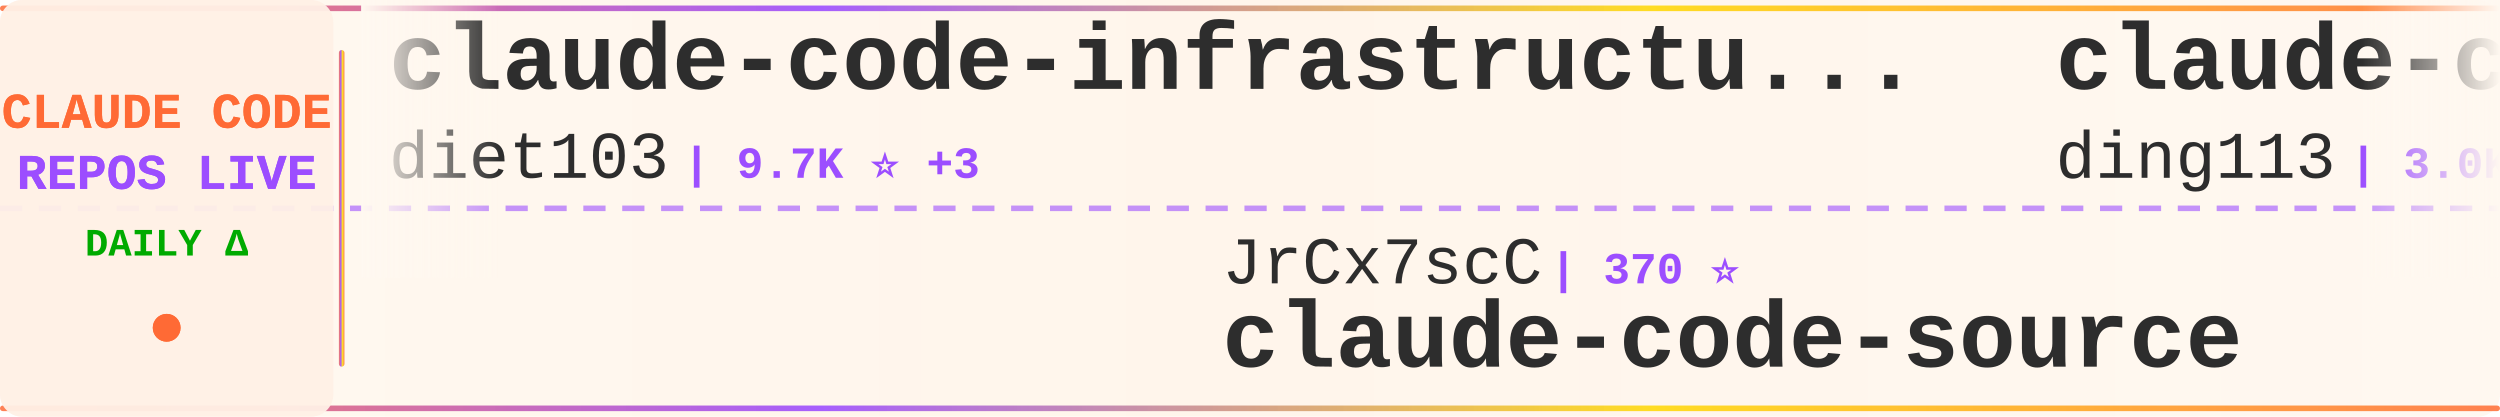
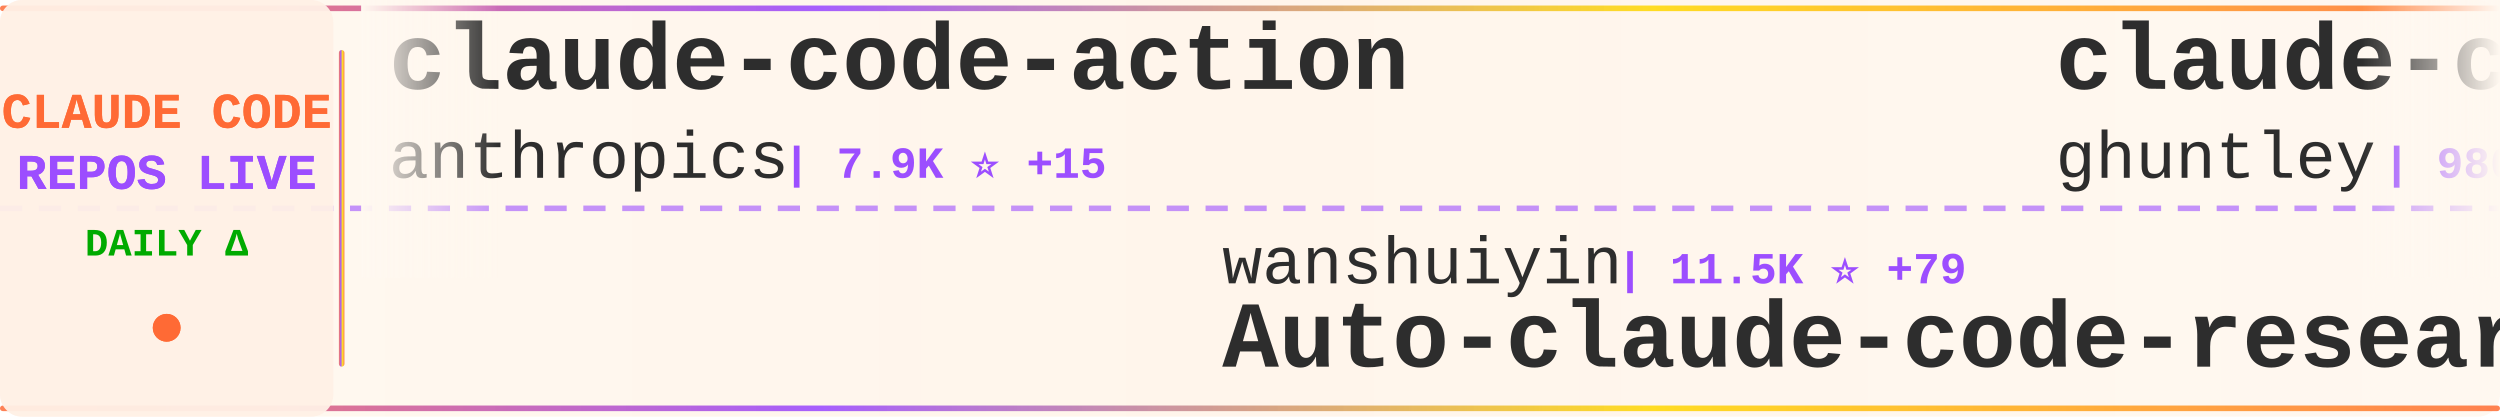
<svg xmlns="http://www.w3.org/2000/svg" width="900" height="150">
  <defs>
    <linearGradient id="tickerBg" x1="0%" y1="0%" x2="100%" y2="0%">
      <stop offset="0%" style="stop-color:#fff8f0;stop-opacity:0.98" />
      <stop offset="50%" style="stop-color:#fff5eb;stop-opacity:1" />
      <stop offset="100%" style="stop-color:#fff8f0;stop-opacity:0.98" />
    </linearGradient>
    <linearGradient id="borderGrad" x1="0%" y1="0%" x2="100%" y2="0%">
      <stop offset="0%" style="stop-color:#FF6B35;stop-opacity:0.85">
        <animate attributeName="stop-opacity" values="0.85;1;0.85" dur="2s" repeatCount="indefinite" />
      </stop>
      <stop offset="33%" style="stop-color:#9C4EFF;stop-opacity:0.9">
        <animate attributeName="stop-opacity" values="0.9;1;0.9" dur="2.2s" repeatCount="indefinite" />
      </stop>
      <stop offset="66%" style="stop-color:#FFD700;stop-opacity:0.85">
        <animate attributeName="stop-opacity" values="0.85;1;0.85" dur="1.8s" repeatCount="indefinite" />
      </stop>
      <stop offset="100%" style="stop-color:#FF6B35;stop-opacity:0.85">
        <animate attributeName="stop-opacity" values="0.85;1;0.85" dur="2s" repeatCount="indefinite" />
      </stop>
    </linearGradient>
    <filter id="textGlow">
      <feGaussianBlur stdDeviation="0.15" result="coloredBlur" />
      <feMerge>
        <feMergeNode in="coloredBlur" />
        <feMergeNode in="SourceGraphic" />
      </feMerge>
    </filter>
    <filter id="metricGlow">
      <feGaussianBlur stdDeviation="0.2" result="coloredBlur" />
      <feMerge>
        <feMergeNode in="coloredBlur" />
        <feMergeNode in="SourceGraphic" />
      </feMerge>
    </filter>
    <linearGradient id="leftFade" x1="0%" y1="0%" x2="100%" y2="0%">
      <stop offset="0%" style="stop-color:#fff8f0;stop-opacity:1" />
      <stop offset="100%" style="stop-color:#fff8f0;stop-opacity:0" />
    </linearGradient>
    <linearGradient id="rightFade" x1="0%" y1="0%" x2="100%" y2="0%">
      <stop offset="0%" style="stop-color:#fff8f0;stop-opacity:0" />
      <stop offset="100%" style="stop-color:#fff8f0;stop-opacity:1" />
    </linearGradient>
  </defs>
  <rect width="900" height="150" fill="url(#tickerBg)" rx="8" />
  <rect x="0" y="2" width="900" height="2" fill="url(#borderGrad)" rx="1" />
  <rect x="0" y="146" width="900" height="2" fill="url(#borderGrad)" rx="1" />
  <line x1="0" y1="75" x2="900" y2="75" stroke="#9C4EFF" stroke-width="2" stroke-dasharray="8 6" opacity="0.6" />
  <rect x="0" y="0" width="120" height="150" fill="#fff0e6" opacity="0.95" rx="8" />
  <text x="60" y="46" font-family="'Courier New', monospace" font-size="18" font-weight="bold" fill="#FF6B35" text-anchor="middle" filter="url(#textGlow)">
    CLAUDE CODE
  </text>
  <text x="60" y="68" font-family="'Courier New', monospace" font-size="18" font-weight="bold" fill="#9C4EFF" text-anchor="middle" filter="url(#textGlow)">
    REPOS LIVE
  </text>
  <text x="60" y="92" font-family="'Courier New', monospace" font-size="14" font-weight="bold" fill="#00aa00" text-anchor="middle">
    DAILY Δ
  </text>
  <circle cx="60" cy="118" r="5" fill="#FF6B35" filter="url(#metricGlow)">
    <animate attributeName="r" values="4;6;4" dur="1.5s" repeatCount="indefinite" />
    <animate attributeName="opacity" values="0.6;1;0.6" dur="1.5s" repeatCount="indefinite" />
  </circle>
  <rect x="122" y="18" width="2" height="114" fill="url(#borderGrad)" rx="1" />
  <clipPath id="tickerClip">
    <rect x="130" y="0" width="770" height="150" />
  </clipPath>
  <g clip-path="url(#tickerClip)">
    <g id="tickerItems">
      <animateTransform attributeName="transform" attributeType="XML" type="translate" from="0 0" to="-3000 0" dur="54s" repeatCount="indefinite" />
      <g transform="translate(0, 0)">
-         <text x="140" y="32" font-family="'Courier New', monospace" font-size="34" font-weight="bold" fill="#2d2d2d">claude-code-infrastructu...</text>
-         <text x="140" y="64" font-family="'Courier New', monospace" font-size="24" font-weight="normal" fill="#2d2d2d" opacity="1.0">diet103</text>
-         <text x="246" y="64" font-family="'Courier New', monospace" font-size="16" font-weight="bold" fill="#9C4EFF"> | 9.7K ⭐ +3</text>
+         <text x="140" y="32" font-family="'Courier New', monospace" font-size="34" font-weight="bold" fill="#2d2d2d">claude-code-action</text>
+         <text x="140" y="64" font-family="'Courier New', monospace" font-size="24" font-weight="normal" fill="#2d2d2d" opacity="1.0">anthropics</text>
+         <text x="282" y="64" font-family="'Courier New', monospace" font-size="16" font-weight="bold" fill="#9C4EFF"> | 7.9K ⭐ +15</text>
      </g>
      <g transform="translate(300, 0)">
-         <text x="140" y="102" font-family="'Courier New', monospace" font-size="24" font-weight="normal" fill="#2d2d2d" opacity="1.0">JrCx7scC</text>
-         <text x="258" y="102" font-family="'Courier New', monospace" font-size="16" font-weight="bold" fill="#9C4EFF"> | 370 ⭐</text>
-         <text x="140" y="132" font-family="'Courier New', monospace" font-size="34" font-weight="bold" fill="#2d2d2d">claude-code-source</text>
+         <text x="140" y="102" font-family="'Courier New', monospace" font-size="24" font-weight="normal" fill="#2d2d2d" opacity="1.0">wanshuiyin</text>
+         <text x="282" y="102" font-family="'Courier New', monospace" font-size="16" font-weight="bold" fill="#9C4EFF"> | 11.5K ⭐ +79</text>
+         <text x="140" y="132" font-family="'Courier New', monospace" font-size="34" font-weight="bold" fill="#2d2d2d">Auto-claude-code-researc...</text>
      </g>
      <g transform="translate(600, 0)">
-         <text x="140" y="32" font-family="'Courier New', monospace" font-size="34" font-weight="bold" fill="#2d2d2d">claude-code-hub</text>
-         <text x="140" y="64" font-family="'Courier New', monospace" font-size="24" font-weight="normal" fill="#2d2d2d" opacity="1.0">ding113</text>
-         <text x="246" y="64" font-family="'Courier New', monospace" font-size="16" font-weight="bold" fill="#9C4EFF"> | 3.0K ⭐ +13</text>
+         <text x="140" y="32" font-family="'Courier New', monospace" font-size="34" font-weight="bold" fill="#2d2d2d">claude-code-source-code-...</text>
+         <text x="140" y="64" font-family="'Courier New', monospace" font-size="24" font-weight="normal" fill="#2d2d2d" opacity="1.0">ghuntley</text>
+         <text x="258" y="64" font-family="'Courier New', monospace" font-size="16" font-weight="bold" fill="#9C4EFF"> | 980 ⭐</text>
      </g>
      <g transform="translate(900, 0)">
-         <text x="140" y="102" font-family="'Courier New', monospace" font-size="24" font-weight="normal" fill="#2d2d2d" opacity="1.0">Cranot</text>
-         <text x="234" y="102" font-family="'Courier New', monospace" font-size="16" font-weight="bold" fill="#9C4EFF"> | 2.8K ⭐</text>
-         <text x="140" y="132" font-family="'Courier New', monospace" font-size="34" font-weight="bold" fill="#2d2d2d">claude-code-guide</text>
+         <text x="140" y="102" font-family="'Courier New', monospace" font-size="24" font-weight="normal" fill="#2d2d2d" opacity="1.0">anthropics</text>
+         <text x="282" y="102" font-family="'Courier New', monospace" font-size="16" font-weight="bold" fill="#9C4EFF"> | 5.0K ⭐ +17</text>
+         <text x="140" y="132" font-family="'Courier New', monospace" font-size="34" font-weight="bold" fill="#2d2d2d">claude-code-security-rev...</text>
      </g>
      <g transform="translate(1200, 0)">
-         <text x="140" y="32" font-family="'Courier New', monospace" font-size="34" font-weight="bold" fill="#2d2d2d">claude-code-source-code</text>
-         <text x="140" y="64" font-family="'Courier New', monospace" font-size="24" font-weight="normal" fill="#2d2d2d" opacity="1.0">777genius</text>
-         <text x="270" y="64" font-family="'Courier New', monospace" font-size="16" font-weight="bold" fill="#9C4EFF"> | 913 ⭐</text>
+         <text x="140" y="32" font-family="'Courier New', monospace" font-size="34" font-weight="bold" fill="#2d2d2d">edmunds-claude-code</text>
+         <text x="140" y="64" font-family="'Courier New', monospace" font-size="24" font-weight="normal" fill="#2d2d2d" opacity="1.0">edmund-io</text>
+         <text x="270" y="64" font-family="'Courier New', monospace" font-size="16" font-weight="bold" fill="#9C4EFF"> | 1.5K ⭐</text>
      </g>
      <g transform="translate(1500, 0)">
-         <text x="140" y="102" font-family="'Courier New', monospace" font-size="24" font-weight="normal" fill="#2d2d2d" opacity="1.0">lorryjovens-hub</text>
-         <text x="342" y="102" font-family="'Courier New', monospace" font-size="16" font-weight="bold" fill="#9C4EFF"> | 1.6K ⭐ +4</text>
-         <text x="140" y="132" font-family="'Courier New', monospace" font-size="34" font-weight="bold" fill="#2d2d2d">claude-code-rust</text>
+         <text x="140" y="102" font-family="'Courier New', monospace" font-size="24" font-weight="normal" fill="#2d2d2d" opacity="1.0">liuup</text>
+         <text x="222" y="102" font-family="'Courier New', monospace" font-size="16" font-weight="bold" fill="#9C4EFF"> | 3.0K ⭐ +25</text>
+         <text x="140" y="132" font-family="'Courier New', monospace" font-size="34" font-weight="bold" fill="#2d2d2d">claude-code-analysis</text>
      </g>
      <g transform="translate(1800, 0)">
-         <text x="140" y="32" font-family="'Courier New', monospace" font-size="34" font-weight="bold" fill="#2d2d2d">oh-my-claudecode</text>
-         <text x="140" y="64" font-family="'Courier New', monospace" font-size="24" font-weight="normal" fill="#2d2d2d" opacity="1.0">Yeachan-Heo</text>
-         <text x="294" y="64" font-family="'Courier New', monospace" font-size="16" font-weight="bold" fill="#9C4EFF"> | 35.8K ⭐ +71</text>
+         <text x="140" y="32" font-family="'Courier New', monospace" font-size="34" font-weight="bold" fill="#2d2d2d">skills</text>
+         <text x="140" y="64" font-family="'Courier New', monospace" font-size="24" font-weight="normal" fill="#2d2d2d" opacity="1.0">anthropics</text>
+         <text x="282" y="64" font-family="'Courier New', monospace" font-size="16" font-weight="bold" fill="#9C4EFF"> | 147.0K ⭐ +433</text>
      </g>
      <g transform="translate(2100, 0)">
-         <text x="140" y="102" font-family="'Courier New', monospace" font-size="24" font-weight="normal" fill="#2d2d2d" opacity="1.0">zstmfhy</text>
-         <text x="246" y="102" font-family="'Courier New', monospace" font-size="16" font-weight="bold" fill="#9C4EFF"> | 190 ⭐</text>
-         <text x="140" y="132" font-family="'Courier New', monospace" font-size="34" font-weight="bold" fill="#2d2d2d">Claude-code</text>
+         <text x="140" y="102" font-family="'Courier New', monospace" font-size="24" font-weight="normal" fill="#2d2d2d" opacity="1.0">luongnv89</text>
+         <text x="270" y="102" font-family="'Courier New', monospace" font-size="16" font-weight="bold" fill="#9C4EFF"> | 35.0K ⭐ +57</text>
+         <text x="140" y="132" font-family="'Courier New', monospace" font-size="34" font-weight="bold" fill="#2d2d2d">claude-howto</text>
      </g>
      <g transform="translate(2400, 0)">
-         <text x="140" y="32" font-family="'Courier New', monospace" font-size="34" font-weight="bold" fill="#2d2d2d">Claude-Code-Workflow</text>
-         <text x="140" y="64" font-family="'Courier New', monospace" font-size="24" font-weight="normal" fill="#2d2d2d" opacity="1.0">catlog22</text>
-         <text x="258" y="64" font-family="'Courier New', monospace" font-size="16" font-weight="bold" fill="#9C4EFF"> | 2.1K ⭐ +3</text>
+         <text x="140" y="32" font-family="'Courier New', monospace" font-size="34" font-weight="bold" fill="#2d2d2d">learn-claude-code</text>
+         <text x="140" y="64" font-family="'Courier New', monospace" font-size="24" font-weight="normal" fill="#2d2d2d" opacity="1.0">shareAI-lab</text>
+         <text x="294" y="64" font-family="'Courier New', monospace" font-size="16" font-weight="bold" fill="#9C4EFF"> | 64.9K ⭐ +218</text>
      </g>
      <g transform="translate(2700, 0)">
-         <text x="140" y="102" font-family="'Courier New', monospace" font-size="24" font-weight="normal" fill="#2d2d2d" opacity="1.0">ghuntley</text>
-         <text x="258" y="102" font-family="'Courier New', monospace" font-size="16" font-weight="bold" fill="#9C4EFF"> | 980 ⭐</text>
-         <text x="140" y="132" font-family="'Courier New', monospace" font-size="34" font-weight="bold" fill="#2d2d2d">claude-code-source-code-...</text>
+         <text x="140" y="102" font-family="'Courier New', monospace" font-size="24" font-weight="normal" fill="#2d2d2d" opacity="1.0">SeemSeam</text>
+         <text x="258" y="102" font-family="'Courier New', monospace" font-size="16" font-weight="bold" fill="#9C4EFF"> | 2.9K ⭐ +14</text>
+         <text x="140" y="132" font-family="'Courier New', monospace" font-size="34" font-weight="bold" fill="#2d2d2d">claude_codex_bridge</text>
      </g>
      <g transform="translate(3000, 0)">
-         <text x="140" y="32" font-family="'Courier New', monospace" font-size="34" font-weight="bold" fill="#2d2d2d">claude-code-infrastructu...</text>
-         <text x="140" y="64" font-family="'Courier New', monospace" font-size="24" font-weight="normal" fill="#2d2d2d" opacity="1.0">diet103</text>
-         <text x="246" y="64" font-family="'Courier New', monospace" font-size="16" font-weight="bold" fill="#9C4EFF"> | 9.7K ⭐ +3</text>
+         <text x="140" y="32" font-family="'Courier New', monospace" font-size="34" font-weight="bold" fill="#2d2d2d">claude-code-action</text>
+         <text x="140" y="64" font-family="'Courier New', monospace" font-size="24" font-weight="normal" fill="#2d2d2d" opacity="1.0">anthropics</text>
+         <text x="282" y="64" font-family="'Courier New', monospace" font-size="16" font-weight="bold" fill="#9C4EFF"> | 7.9K ⭐ +15</text>
      </g>
      <g transform="translate(3300, 0)">
-         <text x="140" y="102" font-family="'Courier New', monospace" font-size="24" font-weight="normal" fill="#2d2d2d" opacity="1.0">JrCx7scC</text>
-         <text x="258" y="102" font-family="'Courier New', monospace" font-size="16" font-weight="bold" fill="#9C4EFF"> | 370 ⭐</text>
-         <text x="140" y="132" font-family="'Courier New', monospace" font-size="34" font-weight="bold" fill="#2d2d2d">claude-code-source</text>
+         <text x="140" y="102" font-family="'Courier New', monospace" font-size="24" font-weight="normal" fill="#2d2d2d" opacity="1.0">wanshuiyin</text>
+         <text x="282" y="102" font-family="'Courier New', monospace" font-size="16" font-weight="bold" fill="#9C4EFF"> | 11.5K ⭐ +79</text>
+         <text x="140" y="132" font-family="'Courier New', monospace" font-size="34" font-weight="bold" fill="#2d2d2d">Auto-claude-code-researc...</text>
      </g>
      <g transform="translate(3600, 0)">
-         <text x="140" y="32" font-family="'Courier New', monospace" font-size="34" font-weight="bold" fill="#2d2d2d">claude-code-hub</text>
-         <text x="140" y="64" font-family="'Courier New', monospace" font-size="24" font-weight="normal" fill="#2d2d2d" opacity="1.0">ding113</text>
-         <text x="246" y="64" font-family="'Courier New', monospace" font-size="16" font-weight="bold" fill="#9C4EFF"> | 3.0K ⭐ +13</text>
+         <text x="140" y="32" font-family="'Courier New', monospace" font-size="34" font-weight="bold" fill="#2d2d2d">claude-code-source-code-...</text>
+         <text x="140" y="64" font-family="'Courier New', monospace" font-size="24" font-weight="normal" fill="#2d2d2d" opacity="1.0">ghuntley</text>
+         <text x="258" y="64" font-family="'Courier New', monospace" font-size="16" font-weight="bold" fill="#9C4EFF"> | 980 ⭐</text>
      </g>
      <g transform="translate(3900, 0)">
-         <text x="140" y="102" font-family="'Courier New', monospace" font-size="24" font-weight="normal" fill="#2d2d2d" opacity="1.0">Cranot</text>
-         <text x="234" y="102" font-family="'Courier New', monospace" font-size="16" font-weight="bold" fill="#9C4EFF"> | 2.8K ⭐</text>
-         <text x="140" y="132" font-family="'Courier New', monospace" font-size="34" font-weight="bold" fill="#2d2d2d">claude-code-guide</text>
+         <text x="140" y="102" font-family="'Courier New', monospace" font-size="24" font-weight="normal" fill="#2d2d2d" opacity="1.0">anthropics</text>
+         <text x="282" y="102" font-family="'Courier New', monospace" font-size="16" font-weight="bold" fill="#9C4EFF"> | 5.0K ⭐ +17</text>
+         <text x="140" y="132" font-family="'Courier New', monospace" font-size="34" font-weight="bold" fill="#2d2d2d">claude-code-security-rev...</text>
      </g>
    </g>
  </g>
  <rect x="130" y="0" width="50" height="100" fill="url(#leftFade)" />
  <rect x="850" y="0" width="50" height="100" fill="url(#rightFade)" />
</svg>
